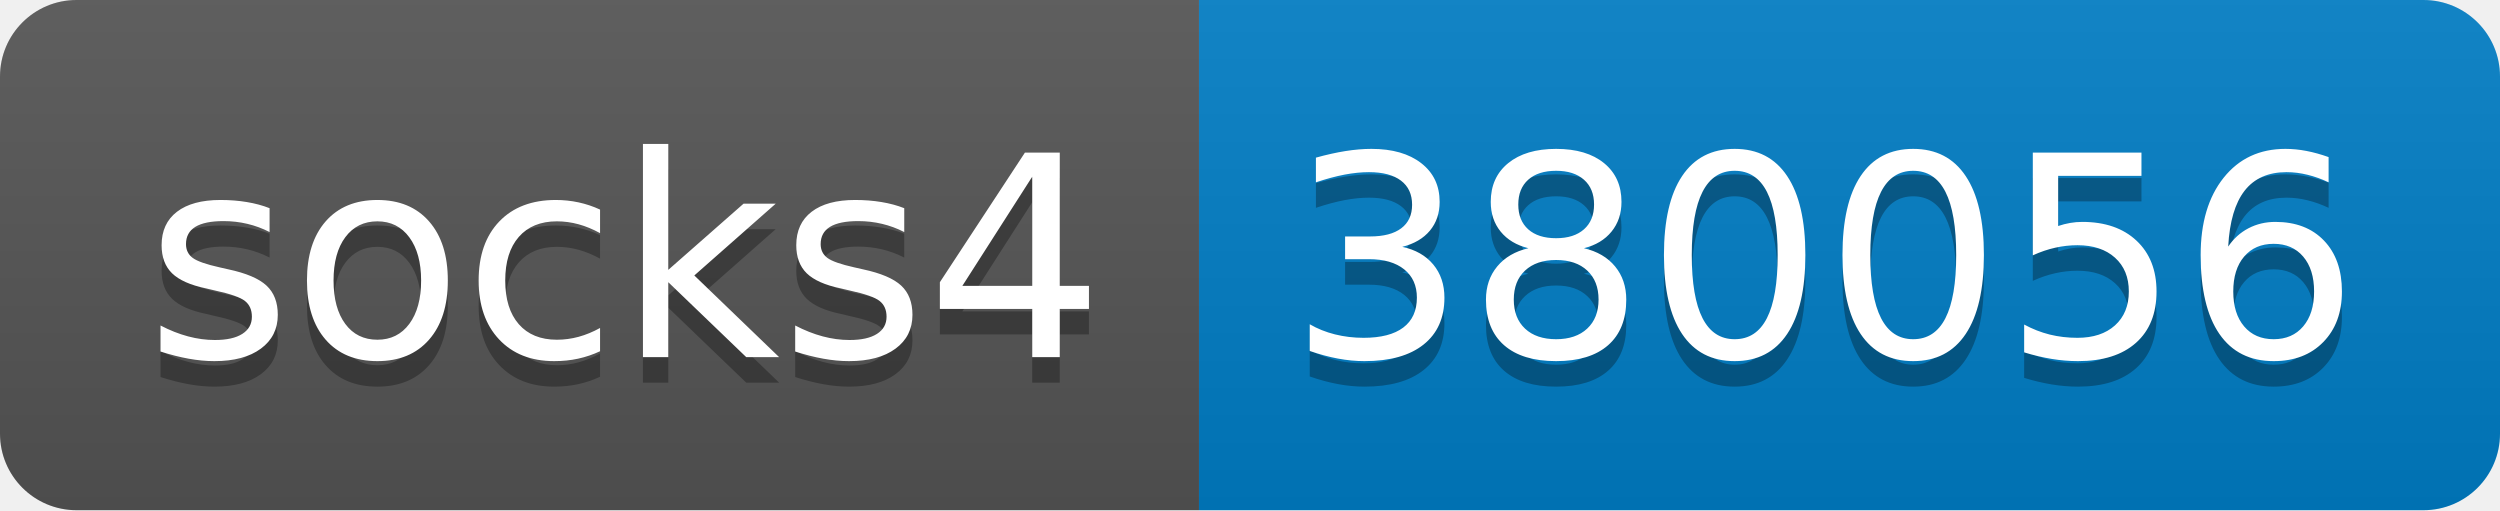
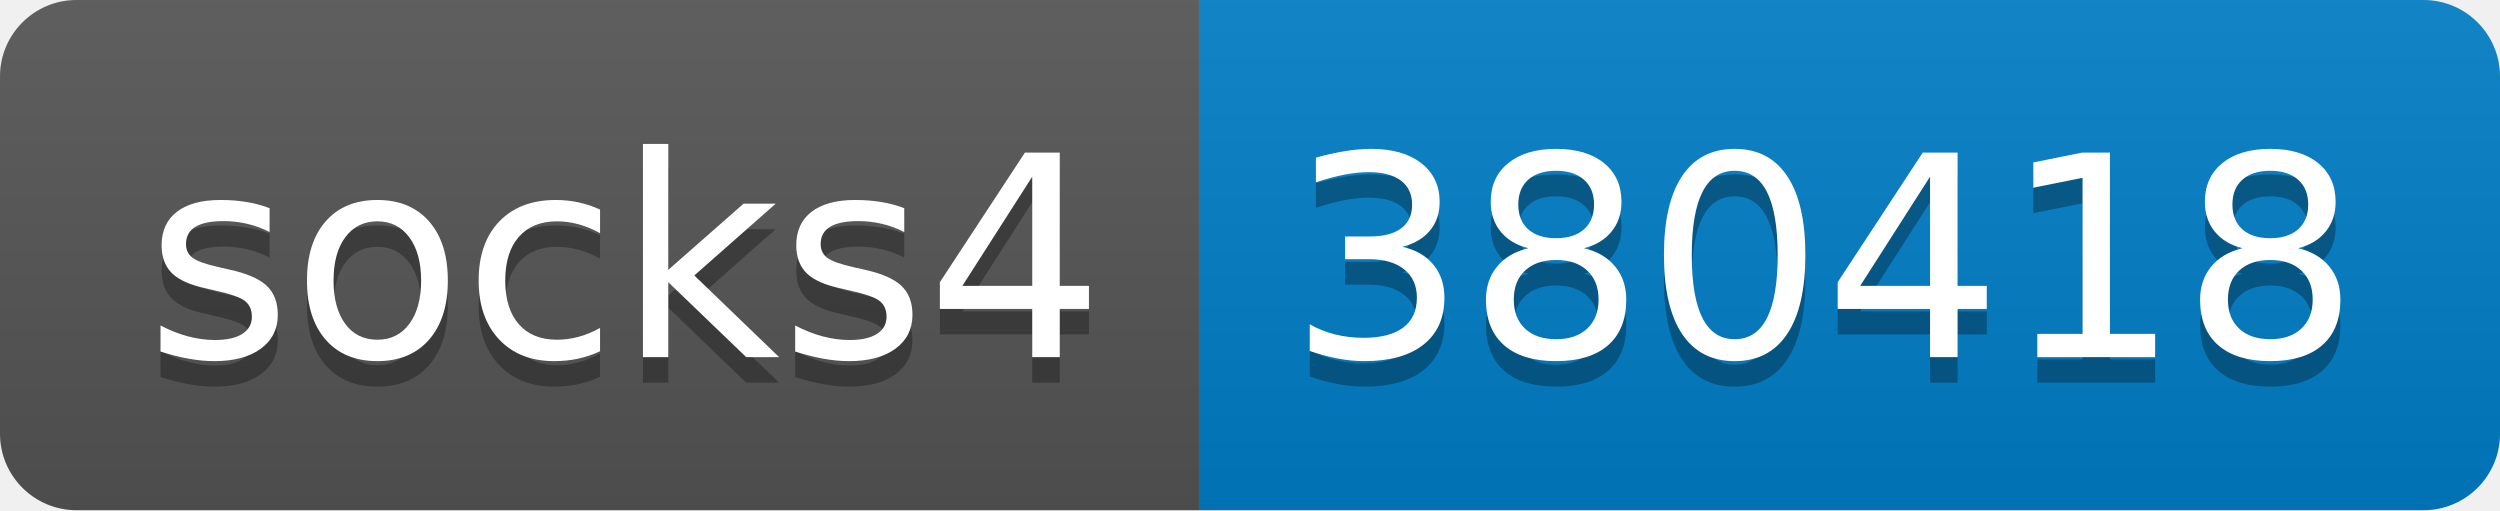
- <svg xmlns="http://www.w3.org/2000/svg" width="98" height="20" role="img" aria-label="socks4: 380056">
+ <svg xmlns="http://www.w3.org/2000/svg" width="98" height="20" role="img" aria-label="socks4: 380418">
  <linearGradient id="s" x2="0" y2="100%">
    <stop offset="0" stop-color="#bbb" stop-opacity=".1" />
    <stop offset="1" stop-opacity=".1" />
  </linearGradient>
  <clipPath id="r">
    <rect width="98" height="20" rx="3" fill="#fff" />
  </clipPath>
  <g clip-path="url(#r)">
    <rect width="47" height="20" fill="#555" />
    <rect x="47" width="51" height="20" fill="#007ec6" />
    <rect width="98" height="20" fill="url(#s)" />
  </g>
  <g fill="#fff" text-anchor="middle" font-family="Verdana,Geneva,DejaVu Sans,sans-serif" text-rendering="geometricPrecision" font-size="110">
    <text aria-hidden="true" x="245" y="150" fill="#010101" fill-opacity=".3" transform="scale(.1)" textLength="370">socks4</text>
    <text x="245" y="140" transform="scale(.1)" fill="#fff" textLength="370">socks4</text>
-     <text aria-hidden="true" x="715" y="150" fill="#010101" fill-opacity=".3" transform="scale(.1)" textLength="410">380056</text>
-     <text x="715" y="140" transform="scale(.1)" fill="#fff" textLength="410">380056</text>
+     <text aria-hidden="true" x="715" y="150" fill="#010101" fill-opacity=".3" transform="scale(.1)" textLength="410">380418</text>
+     <text x="715" y="140" transform="scale(.1)" fill="#fff" textLength="410">380418</text>
  </g>
</svg>
